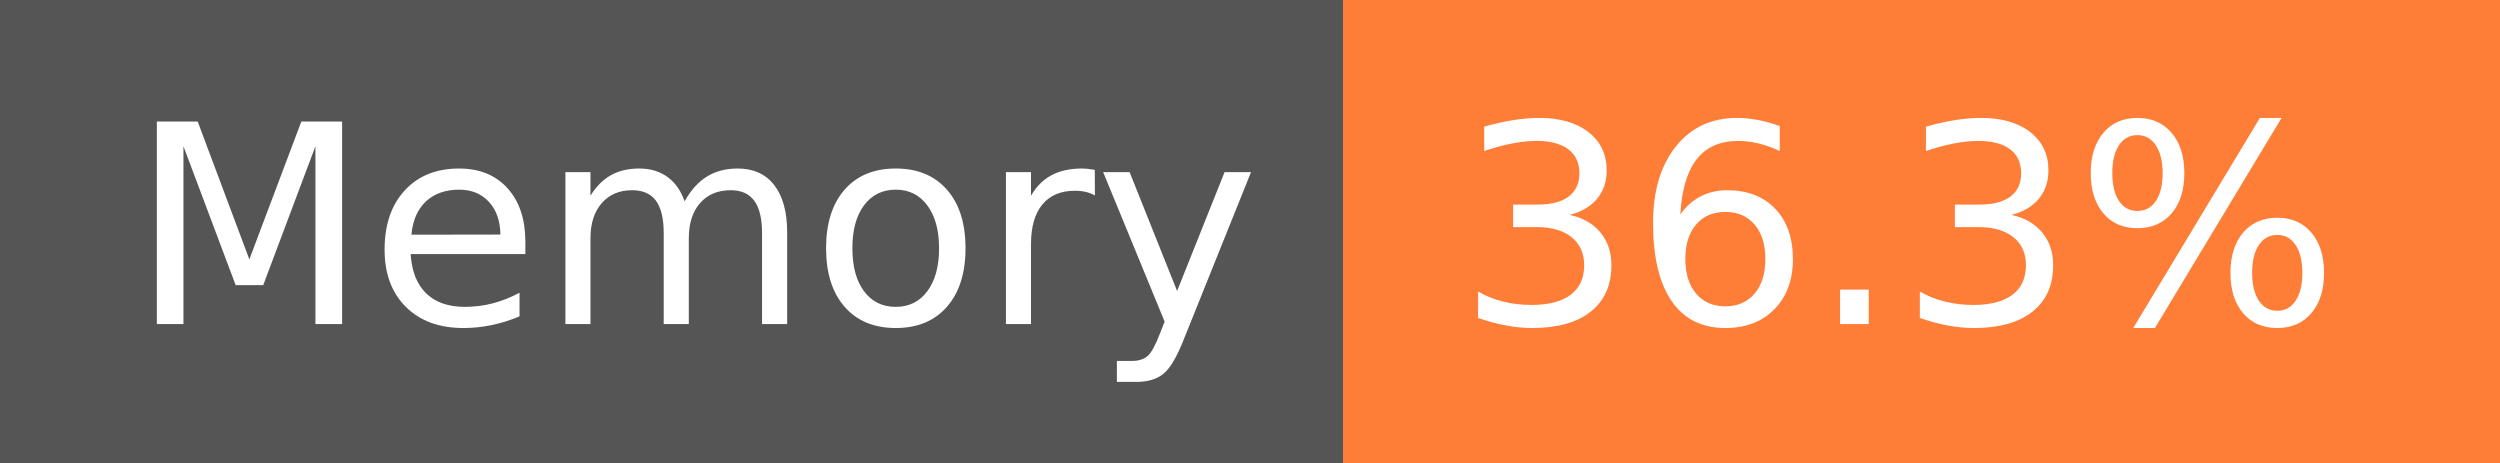
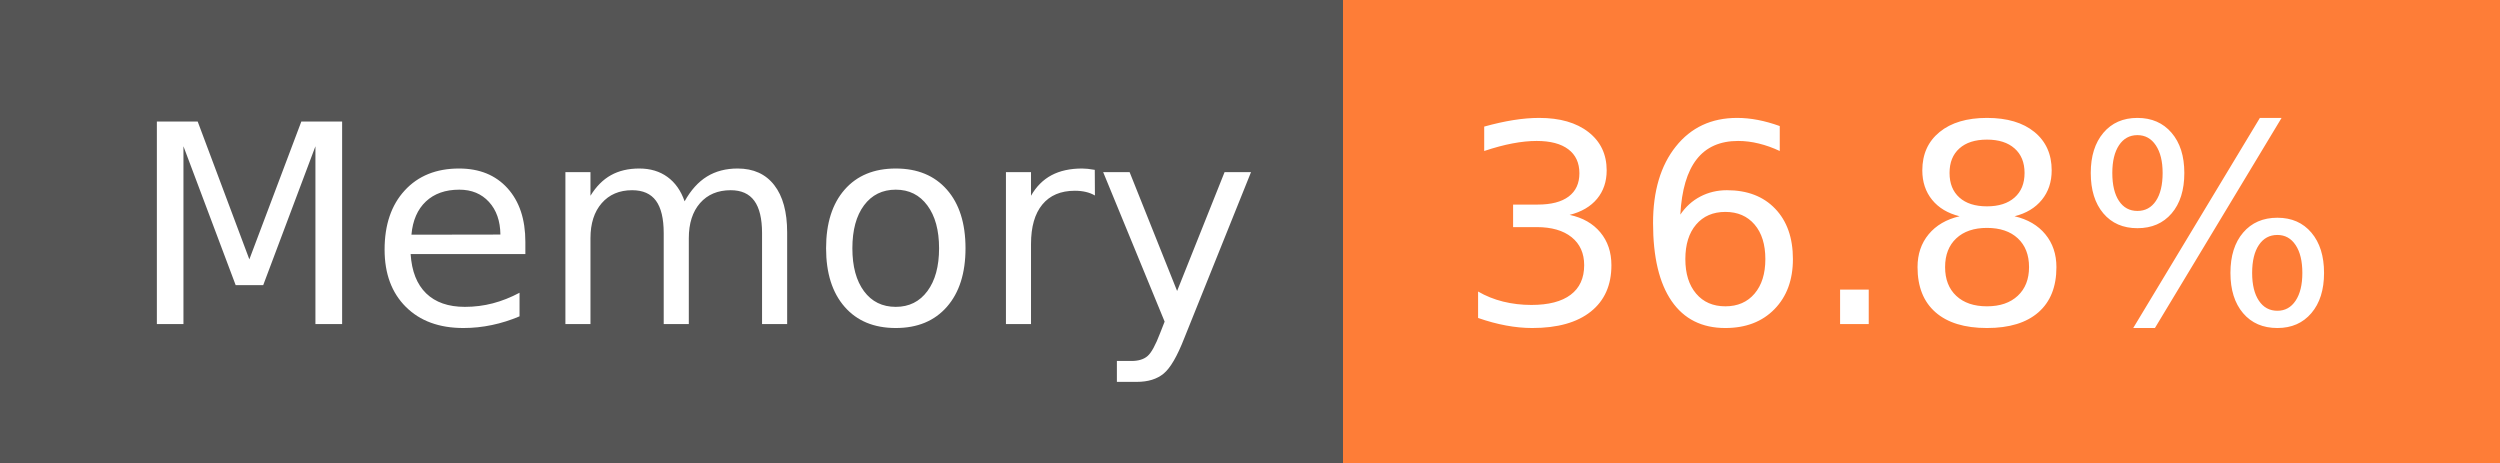
- <svg xmlns="http://www.w3.org/2000/svg" width="108" height="20" role="img" aria-label="Memory: 36.3%">
+ <svg xmlns="http://www.w3.org/2000/svg" width="108" height="20" role="img" aria-label="Memory: 36.8%">
  <g shape-rendering="crispEdges">
    <rect width="58" height="20" fill="#555" />
    <rect x="58" width="50" height="20" fill="#fe7d37" />
  </g>
  <g fill="#fff" text-anchor="middle" font-family="Verdana,Geneva,DejaVu Sans,sans-serif" text-rendering="geometricPrecision" font-size="120">
    <text x="300" y="140" transform="scale(.1)" fill="#fff" textLength="466">Memory</text>
-     <text x="820" y="140" transform="scale(.1)" fill="#fff" textLength="390">36.3%</text>
+     <text x="820" y="140" transform="scale(.1)" fill="#fff" textLength="390">36.8%</text>
  </g>
</svg>
